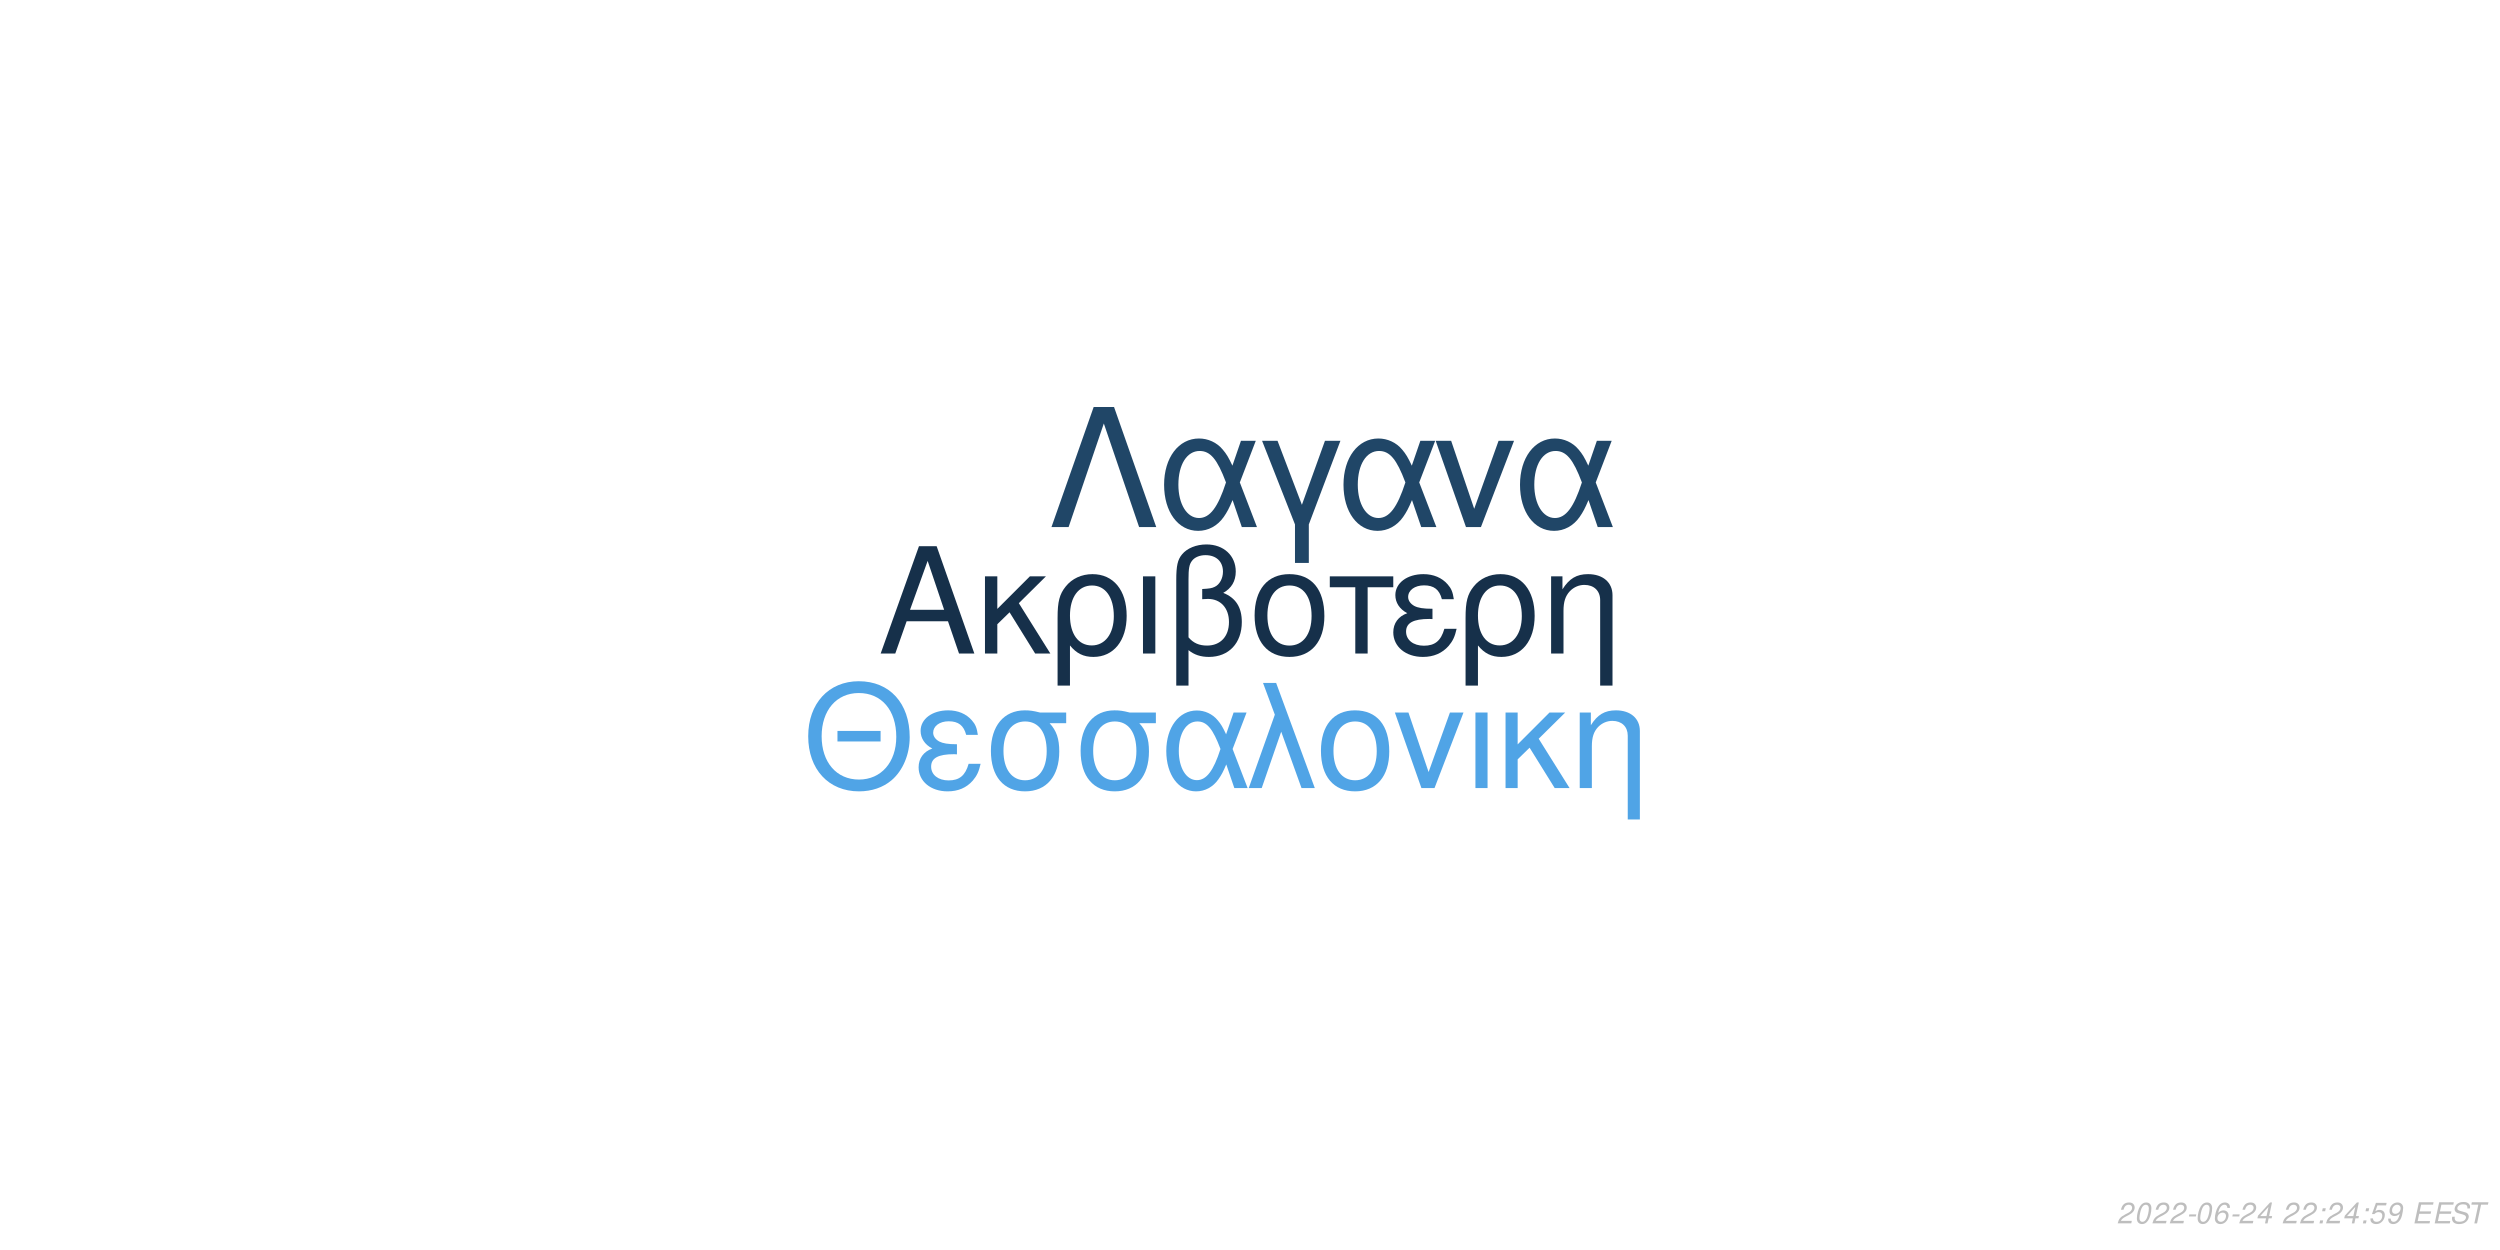
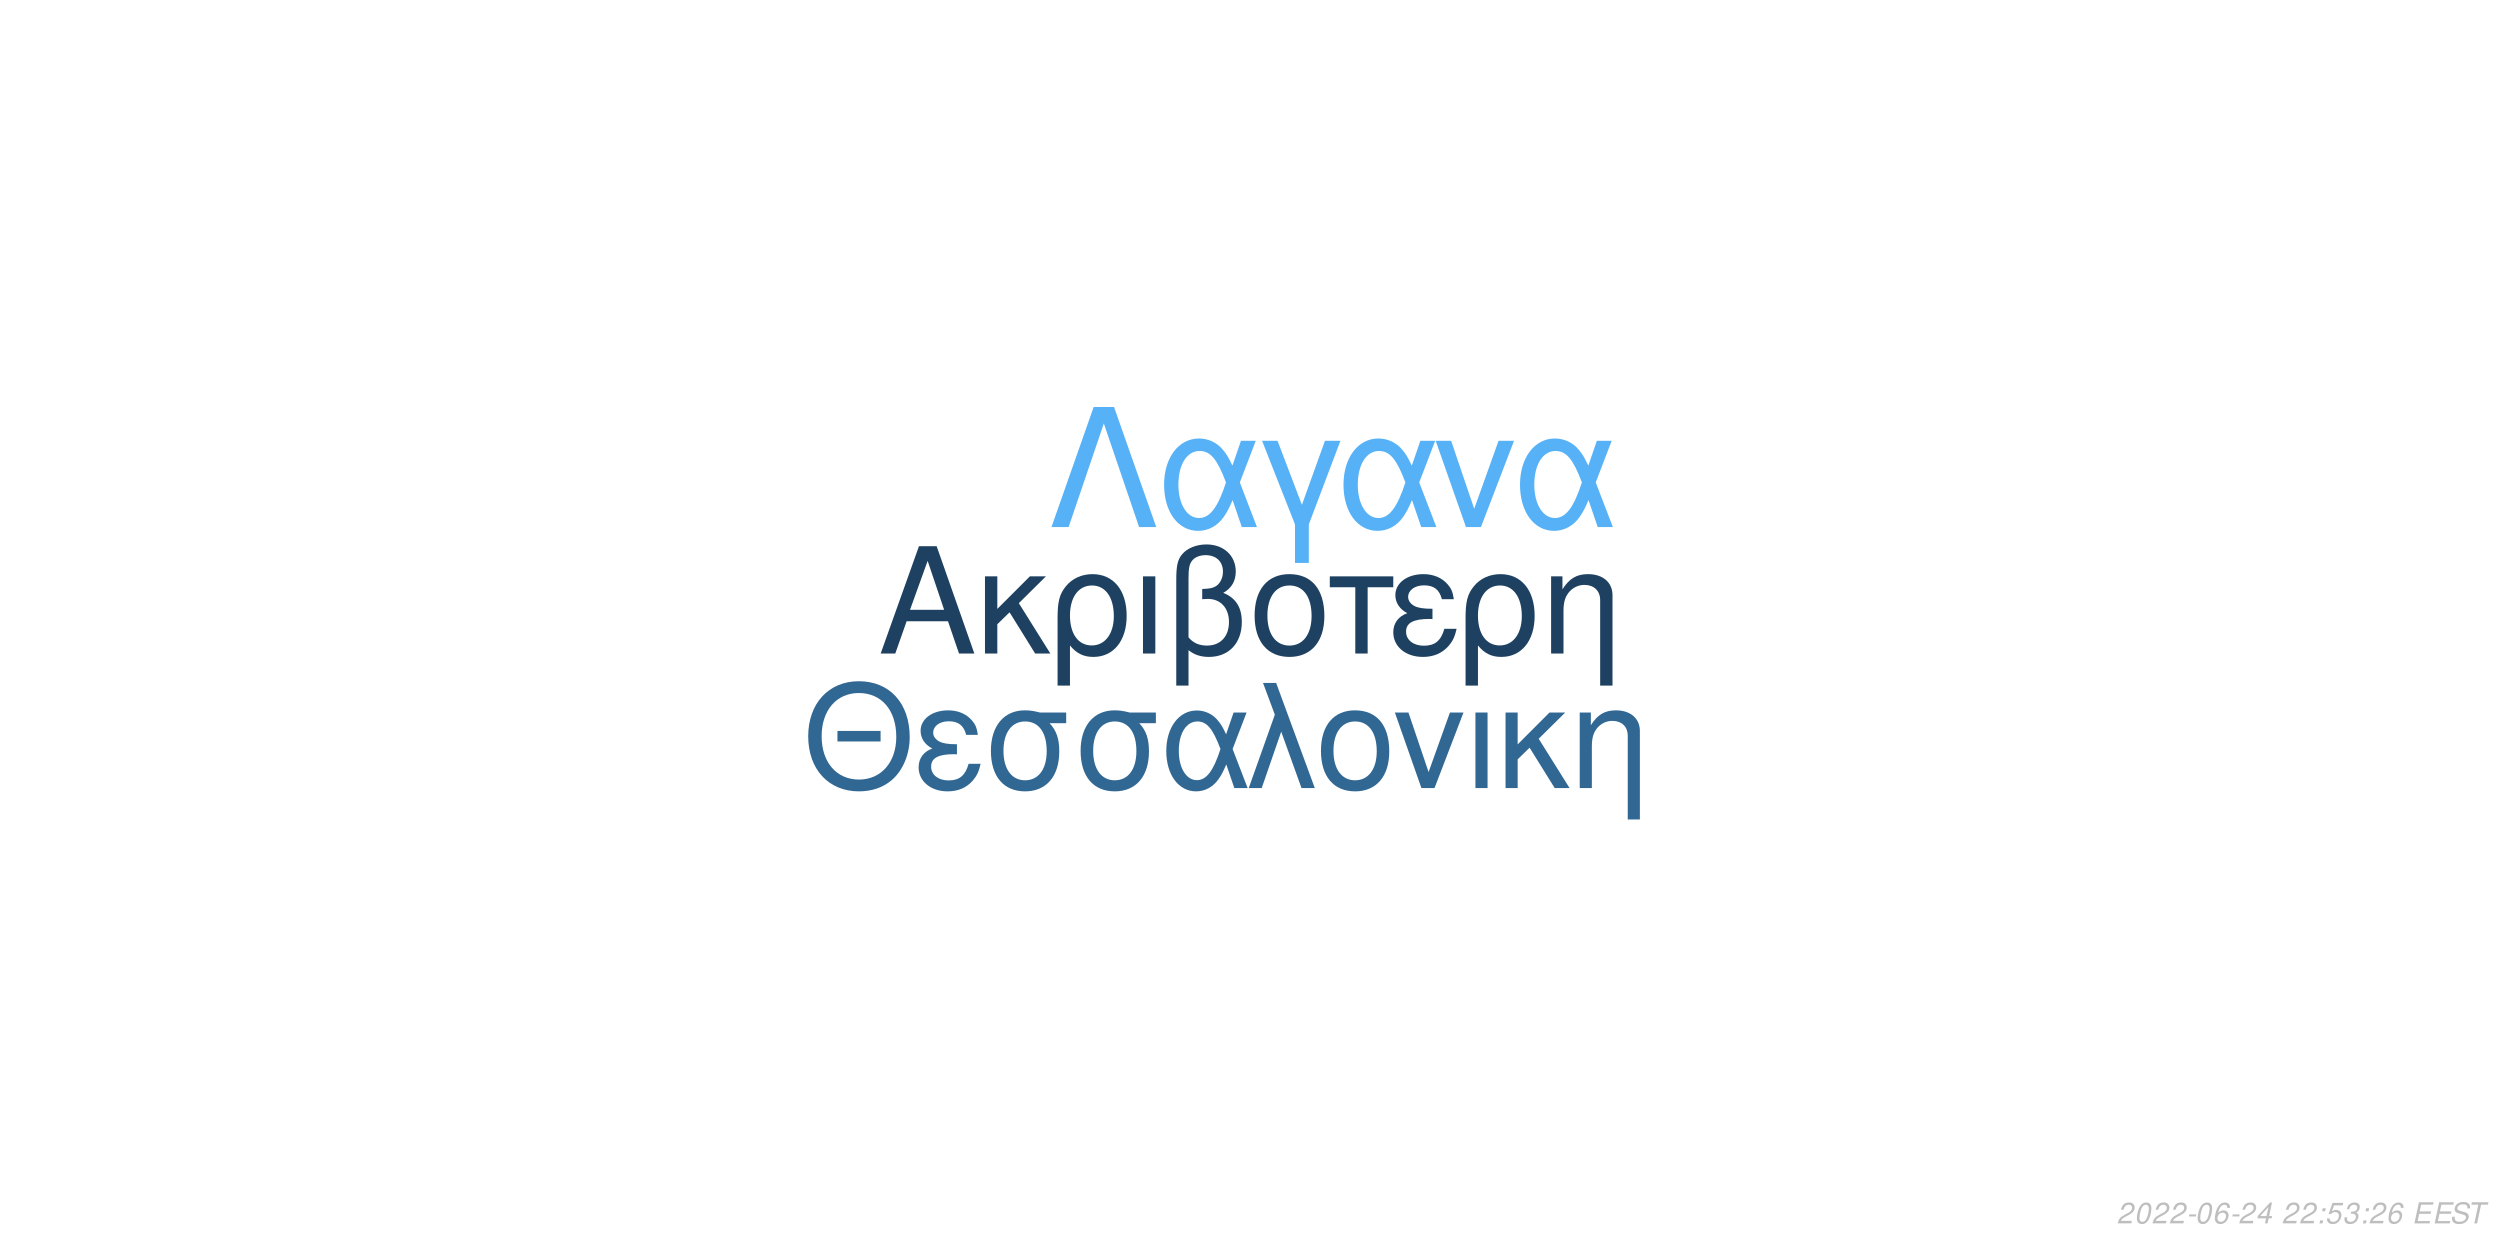
<svg xmlns="http://www.w3.org/2000/svg" xmlns:xlink="http://www.w3.org/1999/xlink" width="864pt" height="432pt" viewBox="0 0 864 432" version="1.1">
  <defs>
    <g>
      <symbol overflow="visible" id="glyph0-0">
        <path style="stroke:none;" d="" />
      </symbol>
      <symbol overflow="visible" id="glyph0-1">
        <path style="stroke:none;" d="M 24.125 -11.141 L 27.938 0 L 33.234 0 L 20.203 -37.094 L 14.094 -37.094 L 0.859 0 L 5.906 0 L 9.828 -11.141 Z M 22.797 -15.109 L 11 -15.109 L 17.094 -32.016 Z M 22.797 -15.109 " />
      </symbol>
      <symbol overflow="visible" id="glyph0-2">
        <path style="stroke:none;" d="M 7.172 -15.422 L 7.172 -26.672 L 2.906 -26.672 L 2.906 0 L 7.172 0 L 7.172 -10.125 L 11.406 -14.25 L 20.25 0 L 25.5 0 L 14.609 -17.406 L 23.969 -26.672 L 18.422 -26.672 Z M 7.172 -15.422 " />
      </symbol>
      <symbol overflow="visible" id="glyph0-3">
        <path style="stroke:none;" d="M 3 11.094 L 7.281 11.094 L 7.281 -2.797 C 9.516 -0.047 11.953 1.172 15.375 1.172 C 22.344 1.172 26.875 -4.422 26.875 -13.031 C 26.875 -21.891 22.297 -27.438 15.062 -27.438 C 11.297 -27.438 7.984 -25.906 5.797 -23.156 C 3.672 -20.516 3 -17.969 3 -12.359 Z M 14.906 -23.516 C 19.547 -23.516 22.438 -19.438 22.438 -12.922 C 22.438 -6.812 19.391 -2.797 14.812 -2.797 C 10.172 -2.797 7.281 -6.766 7.281 -13.125 C 7.281 -19.484 10.234 -23.516 14.906 -23.516 Z M 14.906 -23.516 " />
      </symbol>
      <symbol overflow="visible" id="glyph0-4">
        <path style="stroke:none;" d="M 3.516 0 L 7.781 0 L 7.781 -26.672 L 3.516 -26.672 Z M 3.516 0 " />
      </symbol>
      <symbol overflow="visible" id="glyph0-5">
        <path style="stroke:none;" d="M 4.016 11.094 L 8.25 11.094 L 8.25 -1.172 C 10.172 0.406 12.422 1.172 15.312 1.172 C 22.188 1.172 26.672 -3.609 26.672 -10.891 C 26.672 -15.984 24.578 -19.234 20.25 -20.969 C 23.109 -22.547 24.578 -25.031 24.578 -28.344 C 24.578 -33.844 20.406 -37.703 14.453 -37.703 C 10.938 -37.703 7.734 -36.391 6 -34.25 C 4.484 -32.422 4.016 -30.328 4.016 -25.391 Z M 8.25 -25.656 C 8.25 -29.359 8.5 -30.844 9.469 -32.062 C 10.375 -33.281 12.156 -34 14.094 -34 C 17.812 -34 20.156 -31.812 20.156 -28.297 C 20.156 -25.953 18.984 -23.812 17.297 -23.047 C 16.281 -22.547 15.469 -22.438 12.984 -22.297 L 12.984 -18.781 C 13.734 -18.828 14.344 -18.875 14.969 -18.875 C 19.344 -18.875 22.234 -15.719 22.234 -10.891 C 22.234 -5.906 19.281 -2.75 14.656 -2.75 C 11.953 -2.75 9.922 -3.609 8.25 -5.594 Z M 8.25 -25.656 " />
      </symbol>
      <symbol overflow="visible" id="glyph0-6">
        <path style="stroke:none;" d="M 14.094 -27.438 C 6.562 -27.438 2.094 -22.094 2.094 -13.125 C 2.094 -4.125 6.562 1.172 14.141 1.172 C 21.672 1.172 26.203 -4.172 26.203 -12.922 C 26.203 -22.188 21.828 -27.438 14.094 -27.438 Z M 14.141 -23.516 C 18.938 -23.516 21.781 -19.594 21.781 -12.984 C 21.781 -6.672 18.828 -2.75 14.141 -2.75 C 9.422 -2.75 6.516 -6.672 6.516 -13.125 C 6.516 -19.594 9.422 -23.516 14.141 -23.516 Z M 14.141 -23.516 " />
      </symbol>
      <symbol overflow="visible" id="glyph0-7">
        <path style="stroke:none;" d="M 7.891 0 L 12.156 0 L 12.156 -22.906 L 21.016 -22.906 L 21.016 -26.672 L -0.922 -26.672 L -0.922 -22.906 L 7.891 -22.906 Z M 7.891 0 " />
      </symbol>
      <symbol overflow="visible" id="glyph0-8">
        <path style="stroke:none;" d="M 14.562 -15.469 C 11.344 -15.469 9.562 -15.781 8.297 -16.438 C 6.922 -17.203 6.156 -18.328 6.156 -19.547 C 6.156 -21.891 8.453 -23.562 11.656 -23.562 C 15.062 -23.562 16.953 -22.094 17.812 -18.781 L 21.938 -18.781 C 21.578 -21.266 21.062 -22.5 19.797 -23.922 C 17.812 -26.203 14.906 -27.438 11.453 -27.438 C 5.797 -27.438 1.734 -24.375 1.734 -20.203 C 1.734 -17.609 3.156 -15.375 5.859 -13.938 C 2.797 -12.875 1.016 -10.484 1.016 -7.328 C 1.016 -2.391 5.297 1.172 11.25 1.172 C 14.969 1.172 17.906 -0.109 20.156 -2.641 C 21.578 -4.328 22.297 -5.797 22.906 -8.547 L 18.672 -8.547 C 17.5 -4.422 15.422 -2.703 11.609 -2.703 C 7.938 -2.703 5.438 -4.688 5.438 -7.578 C 5.438 -10.578 7.938 -11.953 13.484 -11.953 C 13.641 -11.953 14.094 -11.953 14.562 -11.906 Z M 14.562 -15.469 " />
      </symbol>
      <symbol overflow="visible" id="glyph0-9">
        <path style="stroke:none;" d="M 3.562 -26.672 L 3.562 0 L 7.844 0 L 7.844 -14.703 C 7.844 -17.906 8.5 -19.891 10.031 -21.531 C 11.406 -22.953 13.188 -23.719 15.062 -23.719 C 18.375 -23.719 20.516 -21.672 20.516 -18.469 L 20.516 11.094 L 24.781 11.094 L 24.781 -20.156 C 24.781 -24.578 21.469 -27.438 16.328 -27.438 C 12.359 -27.438 9.828 -25.906 7.484 -22.188 L 7.484 -26.672 Z M 3.562 -26.672 " />
      </symbol>
      <symbol overflow="visible" id="glyph1-0">
        <path style="stroke:none;" d="" />
      </symbol>
      <symbol overflow="visible" id="glyph1-1">
        <path style="stroke:none;" d="M 26.859 -19.734 L 11.953 -19.734 L 11.953 -16.094 L 26.859 -16.094 Z M 19.328 -36.922 C 8.922 -36.922 1.844 -29.25 1.844 -17.891 C 1.844 -6.484 8.875 1.141 19.391 1.141 C 23.812 1.141 27.703 -0.203 30.641 -2.688 C 34.578 -6.031 36.922 -11.656 36.922 -17.594 C 36.922 -29.297 30 -36.922 19.328 -36.922 Z M 19.328 -32.844 C 27.203 -32.844 32.281 -26.906 32.281 -17.688 C 32.281 -8.922 27.062 -2.938 19.391 -2.938 C 11.609 -2.938 6.484 -8.922 6.484 -17.891 C 6.484 -26.859 11.609 -32.844 19.328 -32.844 Z M 19.328 -32.844 " />
      </symbol>
      <symbol overflow="visible" id="glyph1-2">
        <path style="stroke:none;" d="M 14.25 -15.141 C 11.109 -15.141 9.375 -15.453 8.125 -16.094 C 6.781 -16.844 6.031 -17.938 6.031 -19.141 C 6.031 -21.422 8.266 -23.078 11.406 -23.078 C 14.75 -23.078 16.594 -21.625 17.438 -18.391 L 21.469 -18.391 C 21.125 -20.828 20.625 -22.031 19.391 -23.422 C 17.438 -25.656 14.594 -26.859 11.219 -26.859 C 5.688 -26.859 1.688 -23.875 1.688 -19.781 C 1.688 -17.234 3.094 -15.047 5.734 -13.656 C 2.734 -12.609 1 -10.266 1 -7.172 C 1 -2.344 5.188 1.141 11.016 1.141 C 14.656 1.141 17.547 -0.094 19.734 -2.594 C 21.125 -4.234 21.828 -5.688 22.422 -8.375 L 18.281 -8.375 C 17.141 -4.328 15.094 -2.641 11.359 -2.641 C 7.766 -2.641 5.328 -4.578 5.328 -7.422 C 5.328 -10.359 7.766 -11.703 13.203 -11.703 C 13.359 -11.703 13.797 -11.703 14.25 -11.656 Z M 14.25 -15.141 " />
      </symbol>
      <symbol overflow="visible" id="glyph1-3">
        <path style="stroke:none;" d="M 29 -26.109 L 19.938 -26.109 C 17.594 -26.703 16.438 -26.859 14.703 -26.859 C 7.469 -26.859 2.984 -21.469 2.984 -12.859 C 2.984 -4.031 7.375 1.141 14.797 1.141 C 22.172 1.141 26.609 -4.078 26.609 -12.656 C 26.609 -17.047 25.656 -19.828 23.266 -22.422 L 29 -22.422 Z M 14.797 -23.016 C 19.531 -23.016 22.266 -19.234 22.266 -12.75 C 22.266 -6.531 19.438 -2.688 14.797 -2.688 C 10.172 -2.688 7.328 -6.531 7.328 -12.859 C 7.328 -19.188 10.172 -23.016 14.797 -23.016 Z M 14.797 -23.016 " />
      </symbol>
      <symbol overflow="visible" id="glyph1-4">
        <path style="stroke:none;" d="M 29.344 -26.109 L 24.859 -26.109 L 22.266 -18.578 C 21.125 -21.031 20.484 -22.125 19.328 -23.469 C 17.547 -25.609 14.906 -26.812 12.156 -26.812 C 5.984 -26.812 1.594 -20.984 1.594 -12.812 C 1.594 -4.578 5.828 1.141 11.906 1.141 C 14.953 1.141 17.734 -0.344 19.625 -3.047 C 20.672 -4.531 21.281 -5.688 22.328 -8.172 L 25.109 0 L 29.703 0 L 24.516 -13.5 Z M 20.328 -13.5 C 17.891 -5.922 15.453 -2.734 12.156 -2.734 C 8.516 -2.734 5.922 -6.922 5.922 -12.812 C 5.922 -18.938 8.516 -23.016 12.359 -23.016 C 15.594 -23.016 17.688 -20.531 20.328 -13.5 Z M 20.328 -13.5 " />
      </symbol>
      <symbol overflow="visible" id="glyph1-5">
        <path style="stroke:none;" d="M 1.094 0 L 5.578 0 L 12.312 -19.484 L 19.328 0 L 23.922 0 L 10.562 -36.328 L 6.031 -36.328 L 10.109 -25.359 Z M 1.094 0 " />
      </symbol>
      <symbol overflow="visible" id="glyph1-6">
        <path style="stroke:none;" d="M 13.797 -26.859 C 6.422 -26.859 2.047 -21.625 2.047 -12.859 C 2.047 -4.031 6.422 1.141 13.859 1.141 C 21.234 1.141 25.656 -4.078 25.656 -12.656 C 25.656 -21.719 21.375 -26.859 13.797 -26.859 Z M 13.859 -23.016 C 18.531 -23.016 21.328 -19.188 21.328 -12.703 C 21.328 -6.531 18.438 -2.688 13.859 -2.688 C 9.219 -2.688 6.375 -6.531 6.375 -12.859 C 6.375 -19.188 9.219 -23.016 13.859 -23.016 Z M 13.859 -23.016 " />
      </symbol>
      <symbol overflow="visible" id="glyph1-7">
        <path style="stroke:none;" d="M 14.297 0 L 24.312 -26.109 L 19.625 -26.109 L 12.25 -5.531 L 5.281 -26.109 L 0.594 -26.109 L 9.766 0 Z M 14.297 0 " />
      </symbol>
      <symbol overflow="visible" id="glyph1-8">
        <path style="stroke:none;" d="M 3.438 0 L 7.625 0 L 7.625 -26.109 L 3.438 -26.109 Z M 3.438 0 " />
      </symbol>
      <symbol overflow="visible" id="glyph1-9">
        <path style="stroke:none;" d="M 7.031 -15.094 L 7.031 -26.109 L 2.844 -26.109 L 2.844 0 L 7.031 0 L 7.031 -9.922 L 11.156 -13.953 L 19.828 0 L 24.969 0 L 14.297 -17.047 L 23.469 -26.109 L 18.031 -26.109 Z M 7.031 -15.094 " />
      </symbol>
      <symbol overflow="visible" id="glyph1-10">
        <path style="stroke:none;" d="M 3.484 -26.109 L 3.484 0 L 7.672 0 L 7.672 -14.406 C 7.672 -17.547 8.328 -19.484 9.812 -21.078 C 11.156 -22.469 12.906 -23.219 14.75 -23.219 C 17.984 -23.219 20.078 -21.234 20.078 -18.094 L 20.078 10.859 L 24.266 10.859 L 24.266 -19.734 C 24.266 -24.062 21.031 -26.859 16 -26.859 C 12.109 -26.859 9.609 -25.359 7.328 -21.719 L 7.328 -26.109 Z M 3.484 -26.109 " />
      </symbol>
      <symbol overflow="visible" id="glyph2-0">
        <path style="stroke:none;" d="" />
      </symbol>
      <symbol overflow="visible" id="glyph2-1">
        <path style="stroke:none;" d="M 22.531 -41.484 L 15.484 -41.484 L 0.906 0 L 6.828 0 L 19 -35.797 L 31.188 0 L 37.109 0 Z M 22.531 -41.484 " />
      </symbol>
      <symbol overflow="visible" id="glyph2-2">
        <path style="stroke:none;" d="M 33.516 -29.812 L 28.391 -29.812 L 25.438 -21.219 C 24.125 -24.016 23.391 -25.266 22.078 -26.797 C 20.031 -29.25 17.016 -30.609 13.891 -30.609 C 6.828 -30.609 1.828 -23.953 1.828 -14.625 C 1.828 -5.234 6.656 1.312 13.594 1.312 C 17.078 1.312 20.266 -0.391 22.422 -3.469 C 23.609 -5.172 24.297 -6.484 25.5 -9.328 L 28.688 0 L 33.922 0 L 28 -15.422 Z M 23.219 -15.422 C 20.422 -6.766 17.641 -3.125 13.891 -3.125 C 9.734 -3.125 6.766 -7.906 6.766 -14.625 C 6.766 -21.625 9.734 -26.297 14.109 -26.297 C 17.812 -26.297 20.203 -23.453 23.219 -15.422 Z M 23.219 -15.422 " />
      </symbol>
      <symbol overflow="visible" id="glyph2-3">
        <path style="stroke:none;" d="M 12.062 12.406 L 16.844 12.406 L 16.844 -0.906 L 27.766 -29.812 L 22.422 -29.812 L 14.453 -7.688 L 6.031 -29.812 L 0.688 -29.812 L 12.062 -0.906 Z M 12.062 12.406 " />
      </symbol>
      <symbol overflow="visible" id="glyph2-4">
        <path style="stroke:none;" d="M 16.328 0 L 27.766 -29.812 L 22.422 -29.812 L 14 -6.312 L 6.031 -29.812 L 0.688 -29.812 L 11.156 0 Z M 16.328 0 " />
      </symbol>
      <symbol overflow="visible" id="glyph3-0">
        <path style="stroke:none;" d="" />
      </symbol>
      <symbol overflow="visible" id="glyph3-1">
        <path style="stroke:none;" d="M 5.234 -0.875 L 1.469 -0.875 C 1.641 -1.375 2.203 -1.891 3.109 -2.344 L 4.234 -2.938 C 5.562 -3.625 6.219 -4.469 6.219 -5.484 C 6.219 -5.938 6.062 -6.359 5.797 -6.656 C 5.469 -7.047 4.984 -7.234 4.312 -7.234 C 2.766 -7.234 1.891 -6.453 1.484 -4.734 L 2.375 -4.734 C 2.484 -5.188 2.609 -5.484 2.797 -5.75 C 3.094 -6.203 3.609 -6.453 4.188 -6.453 C 4.891 -6.453 5.344 -6.031 5.344 -5.375 C 5.344 -4.703 4.859 -4.094 4.016 -3.656 L 2.984 -3.125 C 1.234 -2.188 0.797 -1.656 0.344 -0.016 L 5.047 -0.016 Z M 5.234 -0.875 " />
      </symbol>
      <symbol overflow="visible" id="glyph3-2">
        <path style="stroke:none;" d="M 4.203 -7.234 C 3.375 -7.234 2.688 -6.812 2.125 -5.984 C 1.484 -5.047 0.984 -3.188 0.984 -1.734 C 0.984 -1.109 1.172 -0.562 1.484 -0.266 C 1.797 0.047 2.281 0.234 2.766 0.234 C 3.625 0.234 4.281 -0.156 4.859 -1.016 C 5.516 -1.953 6 -3.797 6 -5.266 C 6 -6.5 5.328 -7.234 4.203 -7.234 Z M 4.094 -6.453 C 4.734 -6.453 5.125 -5.984 5.125 -5.156 C 5.125 -4.203 4.781 -2.625 4.406 -1.812 C 3.984 -0.938 3.516 -0.547 2.875 -0.547 C 2.25 -0.547 1.875 -1.031 1.875 -1.828 C 1.875 -2.797 2.203 -4.344 2.594 -5.203 C 2.984 -6.047 3.453 -6.453 4.094 -6.453 Z M 4.094 -6.453 " />
      </symbol>
      <symbol overflow="visible" id="glyph3-3">
        <path style="stroke:none;" d="M 3.516 -3.125 L 1.125 -3.125 L 0.969 -2.406 L 3.359 -2.406 Z M 3.516 -3.125 " />
      </symbol>
      <symbol overflow="visible" id="glyph3-4">
        <path style="stroke:none;" d="M 6.125 -5.344 L 6.141 -5.625 C 6.141 -6.609 5.453 -7.234 4.391 -7.234 C 3.438 -7.234 2.641 -6.719 2.016 -5.703 C 1.422 -4.781 0.938 -2.953 0.938 -1.688 C 0.938 -0.516 1.688 0.234 2.859 0.234 C 3.703 0.234 4.438 -0.156 5 -0.875 C 5.406 -1.422 5.672 -2.156 5.672 -2.766 C 5.672 -3.812 4.969 -4.5 3.906 -4.5 C 3.234 -4.5 2.672 -4.234 2.094 -3.625 C 2.406 -5.375 3.234 -6.453 4.25 -6.453 C 4.703 -6.453 5.062 -6.234 5.172 -5.844 C 5.203 -5.719 5.234 -5.578 5.25 -5.344 Z M 3.656 -3.734 C 4.344 -3.734 4.797 -3.281 4.797 -2.625 C 4.797 -1.469 3.984 -0.547 2.984 -0.547 C 2.297 -0.547 1.812 -1.047 1.812 -1.766 C 1.812 -2.859 2.625 -3.734 3.656 -3.734 Z M 3.656 -3.734 " />
      </symbol>
      <symbol overflow="visible" id="glyph3-5">
        <path style="stroke:none;" d="M 3.625 -1.75 L 3.266 0 L 4.141 0 L 4.516 -1.75 L 5.562 -1.75 L 5.734 -2.531 L 4.688 -2.531 L 5.688 -7.234 L 5.016 -7.234 L 0.844 -2.672 L 0.641 -1.75 Z M 3.797 -2.531 L 1.594 -2.531 L 4.469 -5.703 Z M 3.797 -2.531 " />
      </symbol>
      <symbol overflow="visible" id="glyph3-6">
        <path style="stroke:none;" d="" />
      </symbol>
      <symbol overflow="visible" id="glyph3-7">
        <path style="stroke:none;" d="M 2.359 -1.031 L 1.312 -1.031 L 1.094 0 L 2.141 0 Z M 3.266 -5.234 L 2.219 -5.234 L 2 -4.203 L 3.047 -4.203 Z M 3.266 -5.234 " />
      </symbol>
      <symbol overflow="visible" id="glyph3-8">
        <path style="stroke:none;" d="M 6.297 -7.094 L 2.594 -7.094 L 1.234 -3.234 L 2.047 -3.234 C 2.656 -3.766 2.938 -3.906 3.531 -3.906 C 4.328 -3.906 4.797 -3.453 4.797 -2.688 C 4.797 -1.438 3.969 -0.547 2.828 -0.547 C 2.031 -0.547 1.609 -0.938 1.578 -1.734 L 0.703 -1.734 L 0.703 -1.516 C 0.703 -0.938 0.844 -0.547 1.188 -0.266 C 1.562 0.062 2.078 0.234 2.703 0.234 C 3.656 0.234 4.391 -0.156 4.984 -0.922 C 5.422 -1.5 5.672 -2.234 5.672 -2.953 C 5.672 -4 4.938 -4.672 3.812 -4.672 C 3.328 -4.672 2.906 -4.547 2.406 -4.234 L 3.109 -6.219 L 6.109 -6.219 Z M 6.297 -7.094 " />
      </symbol>
      <symbol overflow="visible" id="glyph3-9">
-         <path style="stroke:none;" d="M 0.844 -1.656 C 0.844 -1.547 0.844 -1.438 0.844 -1.375 C 0.844 -0.406 1.531 0.234 2.578 0.234 C 3.203 0.234 3.766 0.016 4.297 -0.438 C 4.938 -1 5.312 -1.656 5.594 -2.719 C 5.844 -3.672 6.016 -4.766 6.016 -5.375 C 6.016 -5.844 5.844 -6.328 5.547 -6.656 C 5.203 -7.031 4.703 -7.234 4.062 -7.234 C 2.516 -7.234 1.297 -5.938 1.297 -4.266 C 1.297 -3.203 1.984 -2.547 3.047 -2.547 C 3.484 -2.547 3.953 -2.672 4.281 -2.891 C 4.406 -2.984 4.547 -3.078 4.828 -3.344 C 4.438 -1.484 3.703 -0.547 2.703 -0.547 C 2.109 -0.547 1.719 -0.938 1.719 -1.547 L 1.719 -1.656 Z M 3.953 -6.453 C 4.625 -6.453 5.141 -5.953 5.141 -5.281 C 5.141 -4.188 4.312 -3.312 3.297 -3.312 C 2.594 -3.312 2.172 -3.734 2.172 -4.453 C 2.172 -5.562 2.984 -6.453 3.953 -6.453 Z M 3.953 -6.453 " />
+         <path style="stroke:none;" d="M 2.922 -3.312 C 3.125 -3.344 3.234 -3.344 3.375 -3.344 C 4.203 -3.344 4.688 -3 4.688 -2.406 C 4.688 -1.312 3.906 -0.547 2.781 -0.547 C 2.047 -0.547 1.594 -0.938 1.594 -1.562 C 1.594 -1.719 1.609 -1.844 1.656 -2.094 L 0.766 -2.094 C 0.734 -1.797 0.719 -1.641 0.719 -1.469 C 0.719 -0.375 1.406 0.234 2.641 0.234 C 3.547 0.234 4.297 -0.078 4.812 -0.656 C 5.266 -1.156 5.562 -1.875 5.562 -2.547 C 5.562 -3.125 5.344 -3.453 4.797 -3.734 C 5.641 -4.234 6.016 -4.844 6.016 -5.734 C 6.016 -6.656 5.312 -7.234 4.203 -7.234 C 3.375 -7.234 2.672 -6.938 2.188 -6.375 C 1.891 -6.031 1.703 -5.641 1.516 -4.906 L 2.391 -4.906 C 2.5 -5.359 2.594 -5.594 2.734 -5.812 C 3.047 -6.234 3.516 -6.453 4.078 -6.453 C 4.734 -6.453 5.141 -6.125 5.141 -5.578 C 5.141 -5.188 5.016 -4.797 4.797 -4.547 C 4.516 -4.234 4 -4.062 3.266 -4.062 L 3.078 -4.062 Z M 2.922 -3.312 " />
      </symbol>
      <symbol overflow="visible" id="glyph3-10">
        <path style="stroke:none;" d="M 2.547 -3.312 L 6.5 -3.312 L 6.688 -4.141 L 2.719 -4.141 L 3.219 -6.469 L 7.344 -6.469 L 7.516 -7.297 L 2.453 -7.297 L 0.906 0 L 6.125 0 L 6.297 -0.812 L 2.016 -0.812 Z M 2.547 -3.312 " />
      </symbol>
      <symbol overflow="visible" id="glyph3-11">
        <path style="stroke:none;" d="M 7.062 -5.156 C 7.125 -5.438 7.141 -5.562 7.141 -5.703 C 7.141 -6.156 6.938 -6.594 6.594 -6.891 C 6.188 -7.25 5.656 -7.406 4.875 -7.406 C 3.844 -7.406 3.047 -7.125 2.5 -6.562 C 2.094 -6.141 1.781 -5.438 1.781 -4.922 C 1.781 -4.297 2.219 -3.766 2.891 -3.562 L 4.594 -3.094 C 5.406 -2.859 5.734 -2.578 5.734 -2.094 C 5.734 -1.781 5.547 -1.406 5.266 -1.141 C 4.844 -0.766 4.266 -0.578 3.453 -0.578 C 2.328 -0.578 1.812 -0.984 1.812 -1.906 C 1.812 -2.047 1.812 -2.125 1.844 -2.312 L 0.984 -2.312 C 0.906 -2.062 0.891 -1.906 0.891 -1.688 C 0.891 -0.484 1.797 0.234 3.297 0.234 C 4.359 0.234 5.234 -0.062 5.812 -0.609 C 6.344 -1.078 6.688 -1.797 6.688 -2.375 C 6.688 -2.641 6.609 -2.906 6.453 -3.156 C 6.234 -3.5 5.938 -3.703 5.469 -3.828 L 3.75 -4.312 C 2.984 -4.547 2.734 -4.734 2.734 -5.188 C 2.734 -5.547 2.875 -5.844 3.188 -6.109 C 3.547 -6.438 4.031 -6.594 4.703 -6.594 C 5.266 -6.594 5.688 -6.484 5.906 -6.297 C 6.094 -6.125 6.219 -5.797 6.219 -5.516 C 6.219 -5.422 6.203 -5.344 6.188 -5.156 Z M 7.062 -5.156 " />
      </symbol>
      <symbol overflow="visible" id="glyph3-12">
        <path style="stroke:none;" d="M 4.938 -6.469 L 7.312 -6.469 L 7.484 -7.297 L 1.75 -7.297 L 1.578 -6.469 L 3.984 -6.469 L 2.609 0 L 3.547 0 Z M 4.938 -6.469 " />
      </symbol>
    </g>
  </defs>
  <g id="surface1">
    <rect x="0" y="0" width="864" height="432" style="fill:rgb(100%,100%,100%);fill-opacity:1;stroke:none;" />
-     <g style="fill:rgb(8.627%,18.824%,29.02%);fill-opacity:1;">
+     <g style="fill:rgb(11.765%,25.49%,38.039%);fill-opacity:1;">
      <use xlink:href="#glyph0-1" x="303.5" y="225.861" />
      <use xlink:href="#glyph0-2" x="337.5" y="225.861" />
      <use xlink:href="#glyph0-3" x="362.5" y="225.861" />
      <use xlink:href="#glyph0-4" x="391.5" y="225.861" />
      <use xlink:href="#glyph0-5" x="402.5" y="225.861" />
      <use xlink:href="#glyph0-6" x="431.5" y="225.861" />
      <use xlink:href="#glyph0-7" x="460.5" y="225.861" />
      <use xlink:href="#glyph0-8" x="480.5" y="225.861" />
      <use xlink:href="#glyph0-3" x="503.5" y="225.861" />
      <use xlink:href="#glyph0-9" x="532.5" y="225.861" />
    </g>
-     <g style="fill:rgb(31.373%,64.314%,90.196%);fill-opacity:1;">
+     <g style="fill:rgb(19.216%,40.392%,57.647%);fill-opacity:1;">
      <use xlink:href="#glyph1-1" x="277.473" y="272.354" />
      <use xlink:href="#glyph1-2" x="316.473" y="272.354" />
      <use xlink:href="#glyph1-3" x="339.473" y="272.354" />
      <use xlink:href="#glyph1-3" x="370.473" y="272.354" />
      <use xlink:href="#glyph1-4" x="401.473" y="272.354" />
      <use xlink:href="#glyph1-5" x="430.473" y="272.354" />
      <use xlink:href="#glyph1-6" x="454.473" y="272.354" />
      <use xlink:href="#glyph1-7" x="481.473" y="272.354" />
      <use xlink:href="#glyph1-8" x="506.473" y="272.354" />
      <use xlink:href="#glyph1-9" x="517.473" y="272.354" />
      <use xlink:href="#glyph1-10" x="542.473" y="272.354" />
    </g>
-     <g style="fill:rgb(12.549%,27.451%,40.392%);fill-opacity:1;">
+     <g style="fill:rgb(33.725%,69.412%,96.863%);fill-opacity:1;">
      <use xlink:href="#glyph2-1" x="362.484" y="182.152" />
      <use xlink:href="#glyph2-2" x="400.484" y="182.152" />
      <use xlink:href="#glyph2-3" x="435.484" y="182.152" />
      <use xlink:href="#glyph2-2" x="462.484" y="182.152" />
      <use xlink:href="#glyph2-4" x="495.484" y="182.152" />
      <use xlink:href="#glyph2-2" x="523.484" y="182.152" />
    </g>
    <g style="fill:rgb(74.51%,74.51%,74.51%);fill-opacity:1;">
      <use xlink:href="#glyph3-1" x="731.52" y="422.81" />
      <use xlink:href="#glyph3-2" x="737.52" y="422.81" />
      <use xlink:href="#glyph3-1" x="743.52" y="422.81" />
      <use xlink:href="#glyph3-1" x="749.52" y="422.81" />
      <use xlink:href="#glyph3-3" x="755.52" y="422.81" />
      <use xlink:href="#glyph3-2" x="758.52" y="422.81" />
      <use xlink:href="#glyph3-4" x="764.52" y="422.81" />
      <use xlink:href="#glyph3-3" x="770.52" y="422.81" />
      <use xlink:href="#glyph3-1" x="773.52" y="422.81" />
      <use xlink:href="#glyph3-5" x="779.52" y="422.81" />
      <use xlink:href="#glyph3-6" x="785.52" y="422.81" />
      <use xlink:href="#glyph3-1" x="788.52" y="422.81" />
      <use xlink:href="#glyph3-1" x="794.52" y="422.81" />
      <use xlink:href="#glyph3-7" x="800.52" y="422.81" />
-       <use xlink:href="#glyph3-1" x="803.52" y="422.81" />
-       <use xlink:href="#glyph3-5" x="809.52" y="422.81" />
+       <use xlink:href="#glyph3-8" x="803.52" y="422.81" />
+       <use xlink:href="#glyph3-9" x="809.52" y="422.81" />
      <use xlink:href="#glyph3-7" x="815.52" y="422.81" />
-       <use xlink:href="#glyph3-8" x="818.52" y="422.81" />
-       <use xlink:href="#glyph3-9" x="824.52" y="422.81" />
+       <use xlink:href="#glyph3-1" x="818.52" y="422.81" />
+       <use xlink:href="#glyph3-4" x="824.52" y="422.81" />
      <use xlink:href="#glyph3-6" x="830.52" y="422.81" />
      <use xlink:href="#glyph3-10" x="833.52" y="422.81" />
      <use xlink:href="#glyph3-10" x="840.52" y="422.81" />
      <use xlink:href="#glyph3-11" x="846.52" y="422.81" />
      <use xlink:href="#glyph3-12" x="852.52" y="422.81" />
    </g>
  </g>
</svg>
